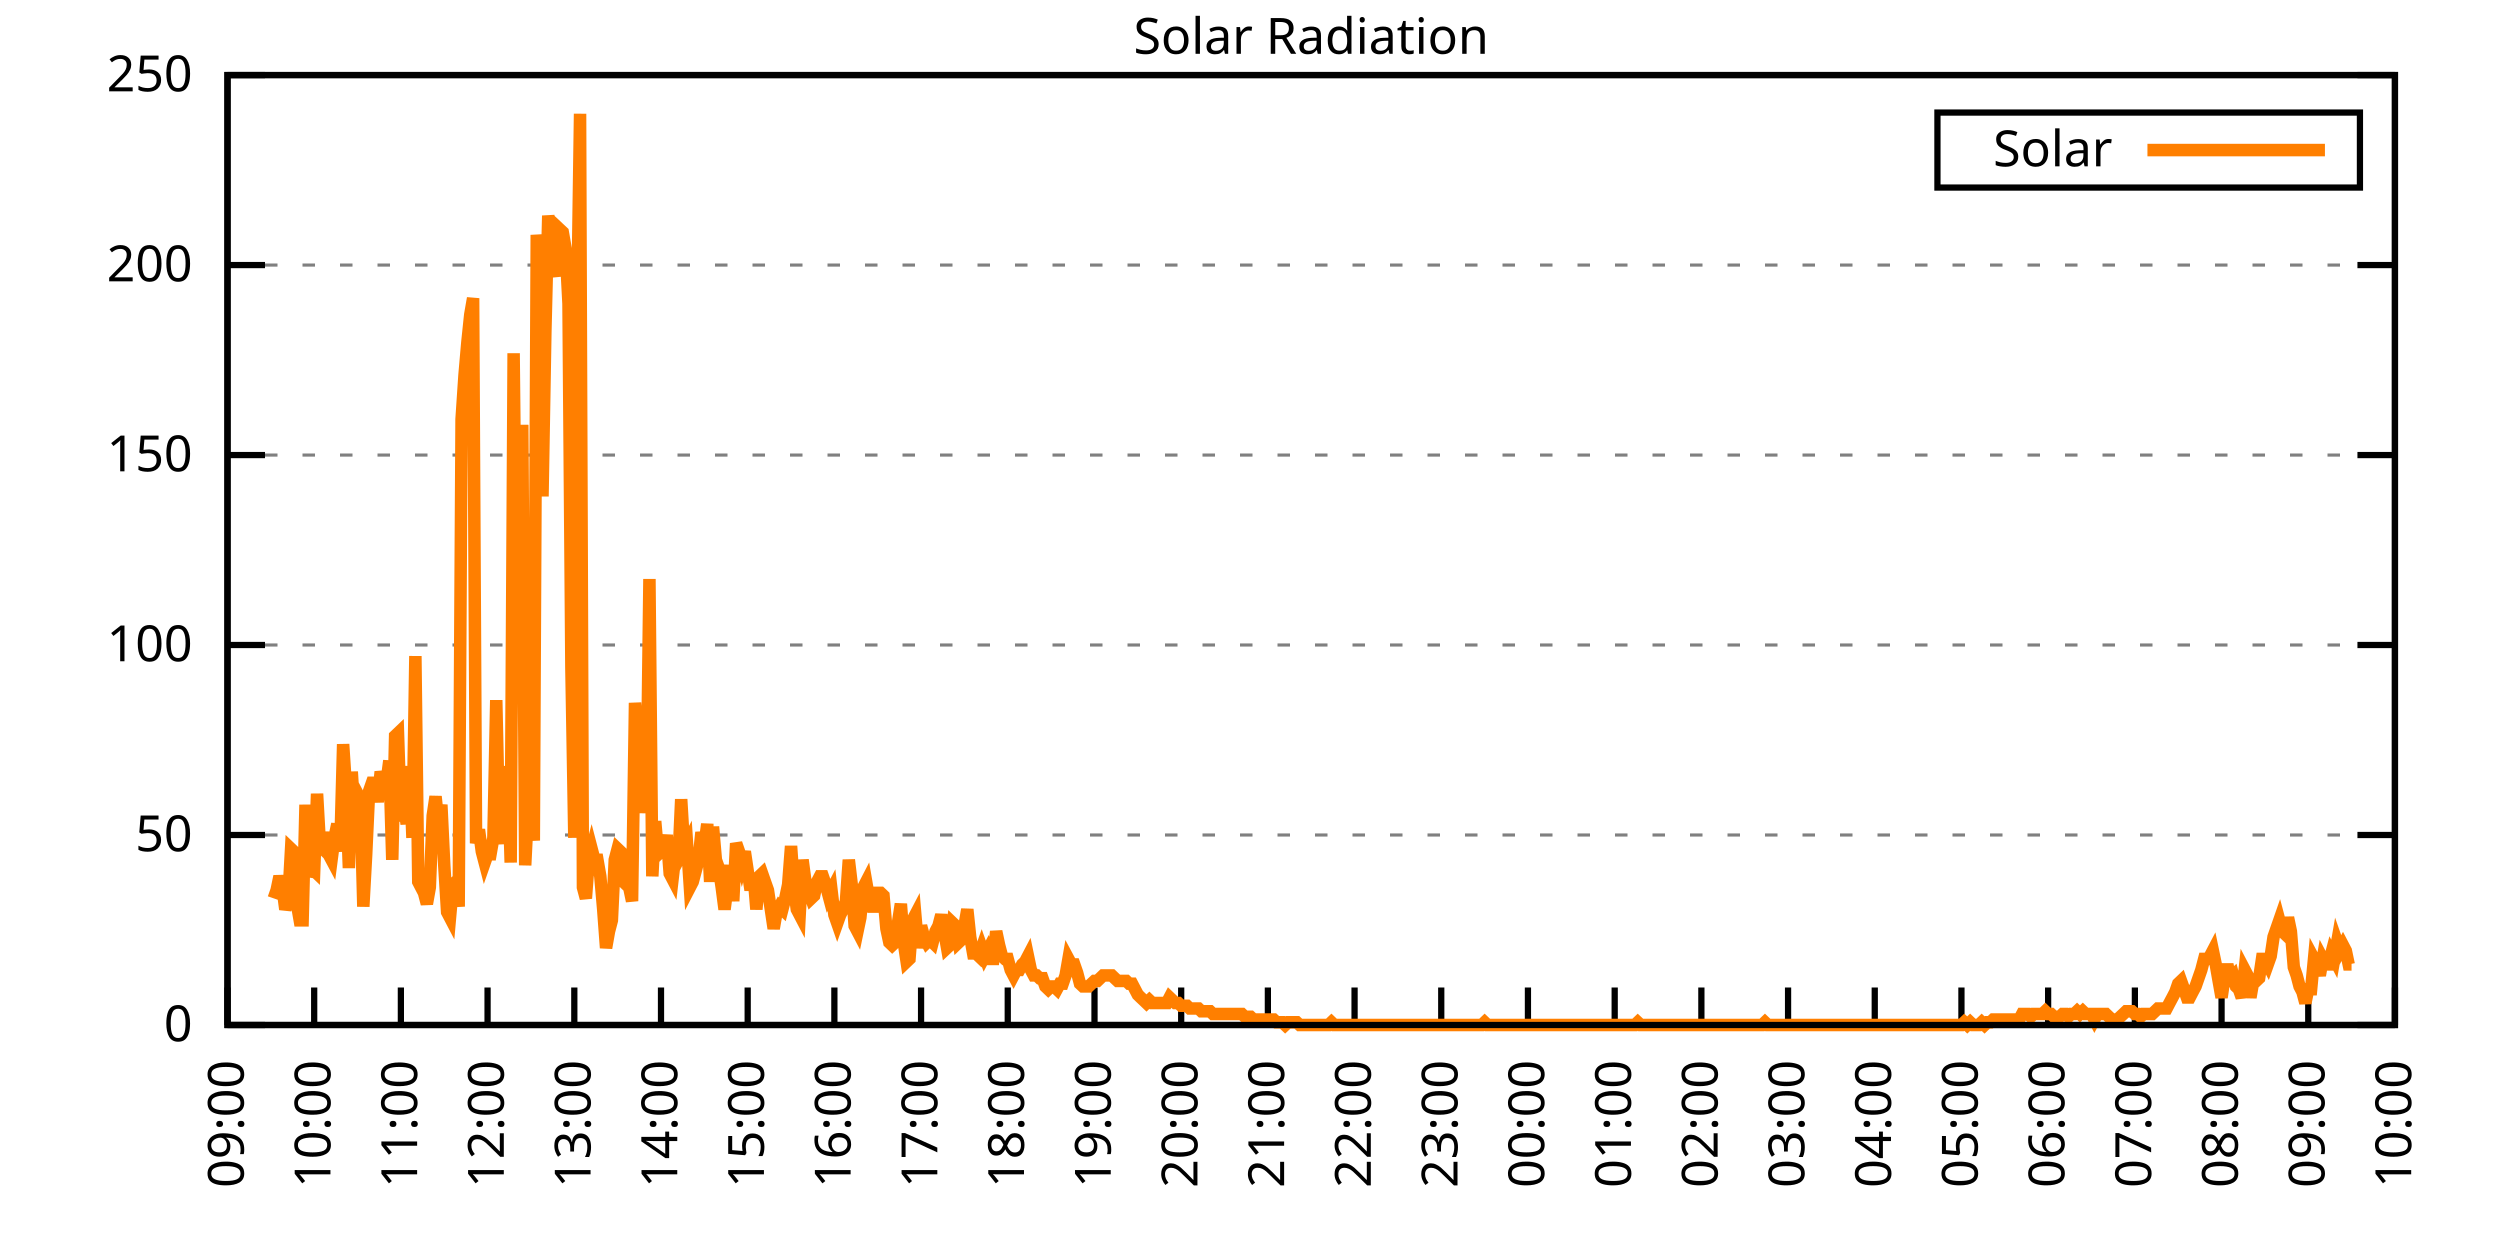
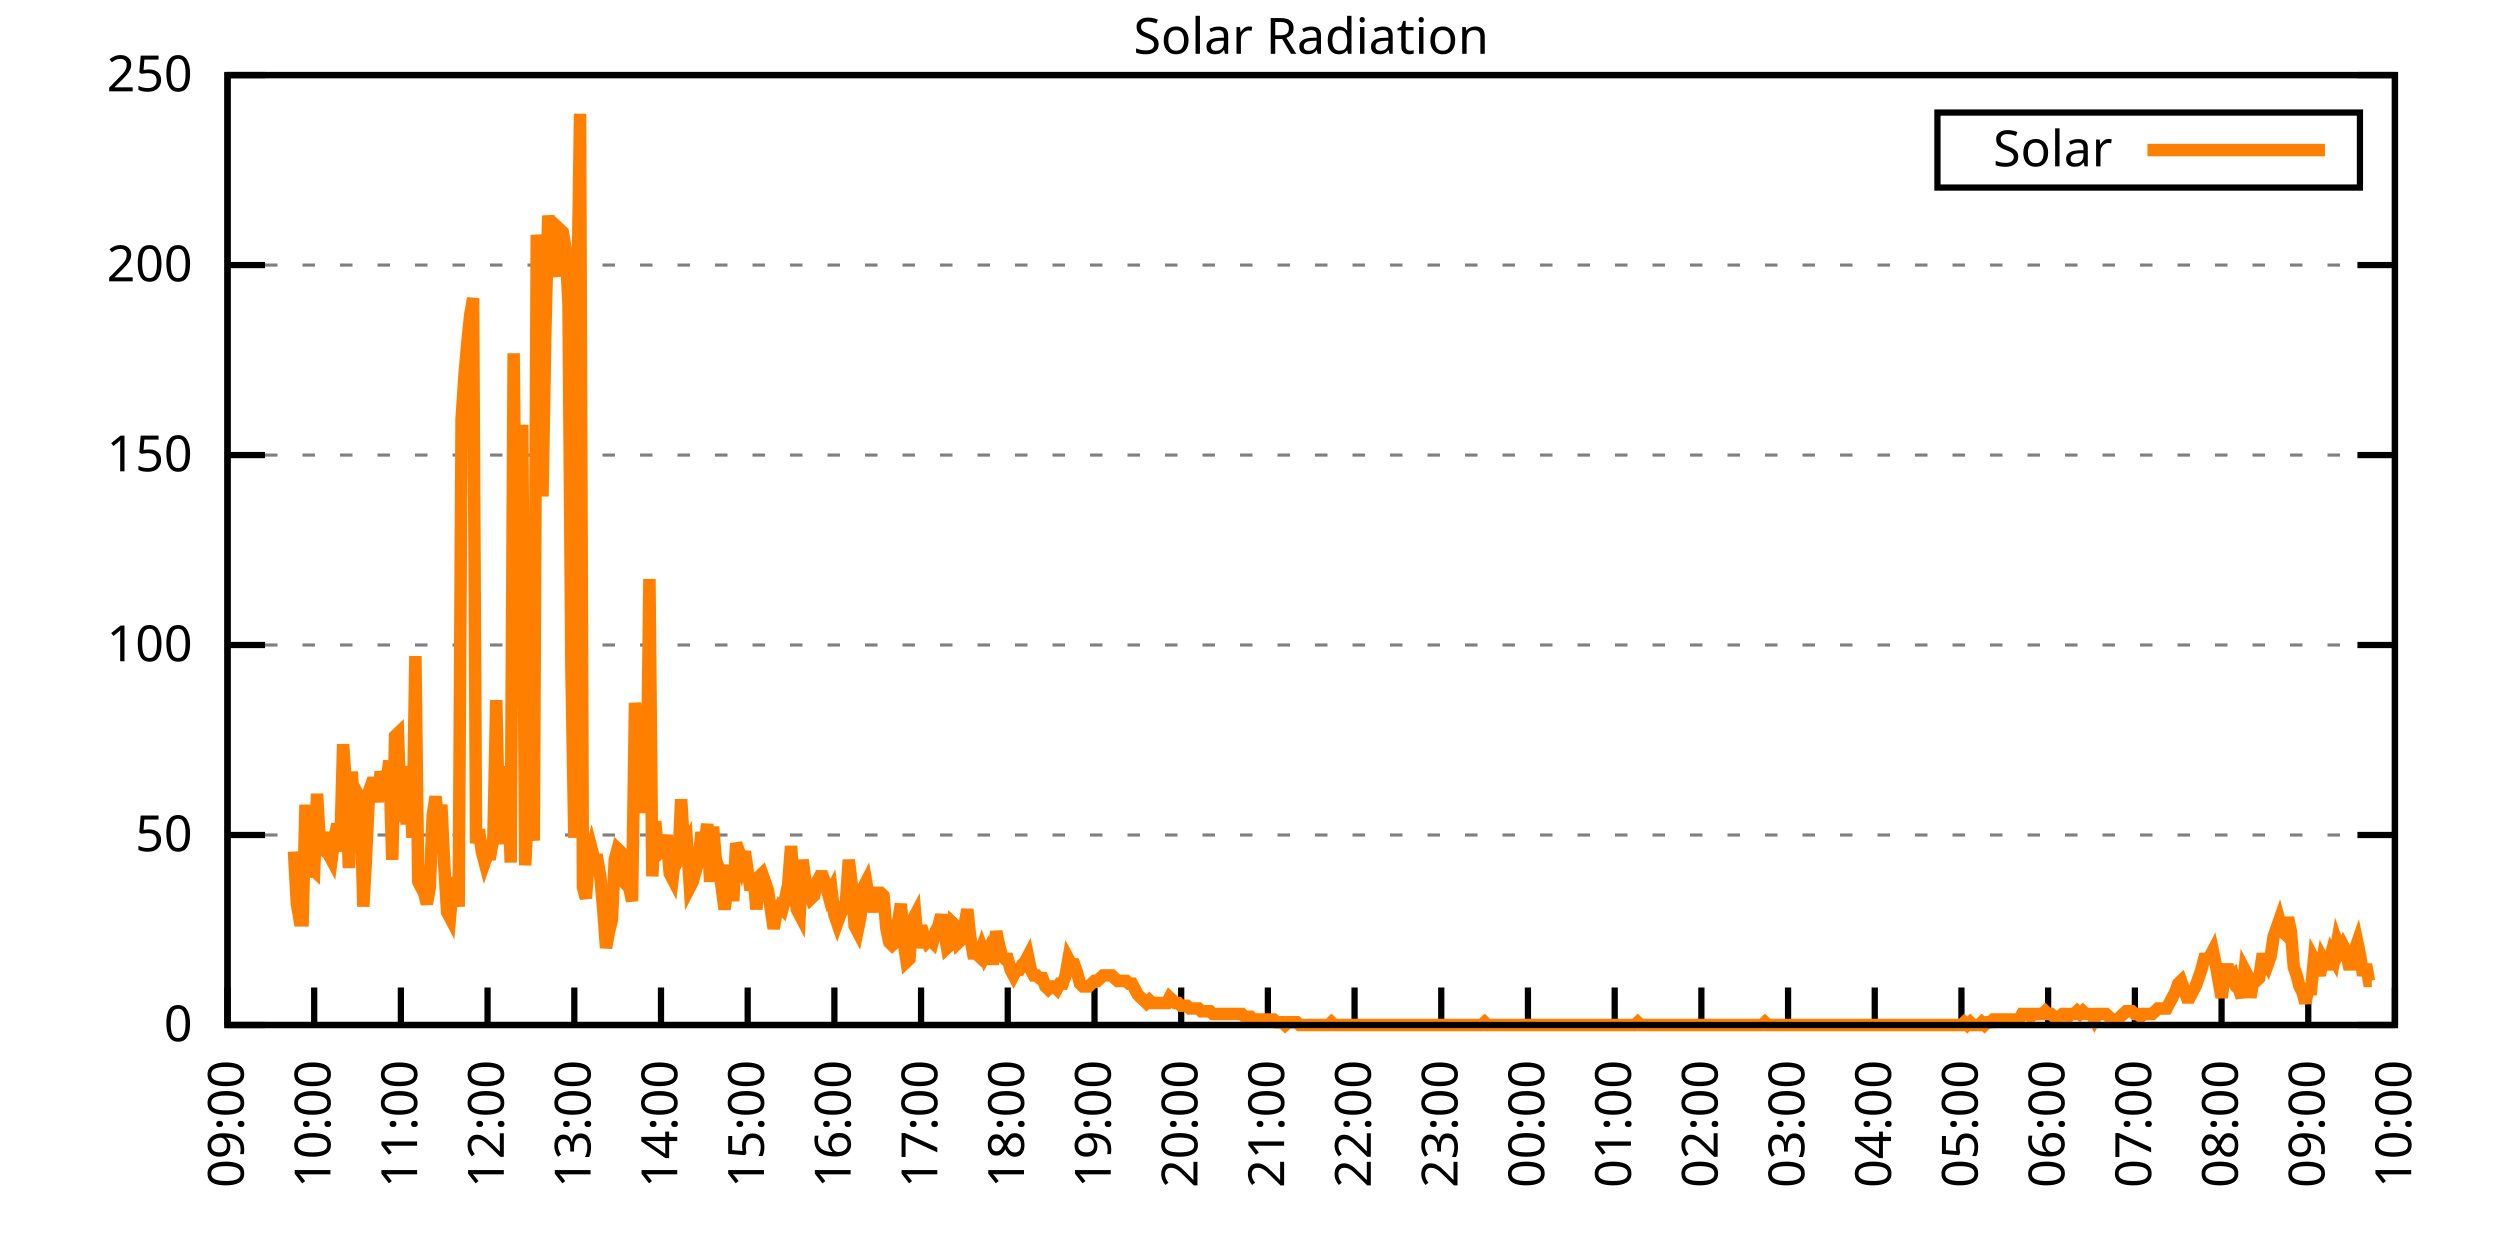
<svg xmlns="http://www.w3.org/2000/svg" xmlns:xlink="http://www.w3.org/1999/xlink" width="400" height="200" viewBox="0 0 400 200">
  <g id="gnuplot_canvas">
    <rect x="0" y="0" width="400" height="200" fill="none" />
    <defs>
      <circle id="gpDot" r="0.5" stroke-width="0.5" stroke="currentColor" />
      <path id="gpPt0" stroke-width="0.333" stroke="currentColor" d="M-1,0 h2 M0,-1 v2" />
      <path id="gpPt1" stroke-width="0.333" stroke="currentColor" d="M-1,-1 L1,1 M1,-1 L-1,1" />
      <path id="gpPt2" stroke-width="0.333" stroke="currentColor" d="M-1,0 L1,0 M0,-1 L0,1 M-1,-1 L1,1 M-1,1 L1,-1" />
      <rect id="gpPt3" stroke-width="0.333" stroke="currentColor" x="-1" y="-1" width="2" height="2" />
      <rect id="gpPt4" stroke-width="0.333" stroke="currentColor" fill="currentColor" x="-1" y="-1" width="2" height="2" />
      <circle id="gpPt5" stroke-width="0.333" stroke="currentColor" cx="0" cy="0" r="1" />
      <use xlink:href="#gpPt5" id="gpPt6" fill="currentColor" stroke="none" />
      <path id="gpPt7" stroke-width="0.333" stroke="currentColor" d="M0,-1.33 L-1.33,0.67 L1.33,0.67 z" />
      <use xlink:href="#gpPt7" id="gpPt8" fill="currentColor" stroke="none" />
      <use xlink:href="#gpPt7" id="gpPt9" stroke="currentColor" transform="rotate(180)" />
      <use xlink:href="#gpPt9" id="gpPt10" fill="currentColor" stroke="none" />
      <use xlink:href="#gpPt3" id="gpPt11" stroke="currentColor" transform="rotate(45)" />
      <use xlink:href="#gpPt11" id="gpPt12" fill="currentColor" stroke="none" />
      <path id="gpPt13" stroke-width="0.333" stroke="currentColor" d="M0,1.330 L1.265,0.411 L0.782,-1.067 L-0.782,-1.076 L-1.265,0.411 z" />
      <use xlink:href="#gpPt13" id="gpPt14" fill="currentColor" stroke="none" />
      <filter id="textbox" filterUnits="objectBoundingBox" x="0" y="0" height="1" width="1">
        <feFlood flood-color="white" flood-opacity="1" result="bgnd" />
        <feComposite in="SourceGraphic" in2="bgnd" operator="atop" />
      </filter>
      <filter id="greybox" filterUnits="objectBoundingBox" x="0" y="0" height="1" width="1">
        <feFlood flood-color="lightgrey" flood-opacity="1" result="grey" />
        <feComposite in="SourceGraphic" in2="grey" operator="atop" />
      </filter>
    </defs>
    <g fill="none" color="white" stroke="currentColor" stroke-width="1.00" stroke-linecap="butt" stroke-linejoin="miter">
</g>
    <g fill="none" color="black" stroke="currentColor" stroke-width="1.00" stroke-linecap="butt" stroke-linejoin="miter">
      <g stroke="none" shape-rendering="crispEdges">
        <polygon fill="rgb(255, 255, 255)" points="36.40,164.00 383.18,164.00 383.18,12.02 36.40,12.02 " />
      </g>
    </g>
    <g fill="none" color="black" stroke="currentColor" stroke-width="1.00" stroke-linecap="butt" stroke-linejoin="miter">
</g>
    <g fill="none" color="black" stroke="black" stroke-width="0.50" stroke-linecap="butt" stroke-linejoin="miter">
</g>
    <g fill="none" color="gray" stroke="currentColor" stroke-width="0.50" stroke-linecap="butt" stroke-linejoin="miter">
      <path stroke="gray" stroke-dasharray="2,4" class="gridline" d="M36.40,164.00 L383.19,164.00  " />
    </g>
    <g fill="none" color="gray" stroke="gray" stroke-width="1.00" stroke-linecap="butt" stroke-linejoin="miter">
</g>
    <g fill="none" color="black" stroke="currentColor" stroke-width="1.00" stroke-linecap="butt" stroke-linejoin="miter">
      <path stroke="black" d="M36.40,164.00 L42.40,164.00 M383.19,164.00 L377.19,164.00  " />
      <g transform="translate(30.80,166.60)" stroke="none" fill="black" font-family="Sans" font-size="8.00" text-anchor="end">
        <text>
          <tspan font-family="Sans"> 0</tspan>
        </text>
      </g>
    </g>
    <g fill="none" color="black" stroke="currentColor" stroke-width="1.00" stroke-linecap="butt" stroke-linejoin="miter">
</g>
    <g fill="none" color="black" stroke="black" stroke-width="0.50" stroke-linecap="butt" stroke-linejoin="miter">
</g>
    <g fill="none" color="gray" stroke="currentColor" stroke-width="0.50" stroke-linecap="butt" stroke-linejoin="miter">
      <path stroke="gray" stroke-dasharray="2,4" class="gridline" d="M36.40,133.60 L383.19,133.60  " />
    </g>
    <g fill="none" color="gray" stroke="gray" stroke-width="1.00" stroke-linecap="butt" stroke-linejoin="miter">
</g>
    <g fill="none" color="black" stroke="currentColor" stroke-width="1.00" stroke-linecap="butt" stroke-linejoin="miter">
      <path stroke="black" d="M36.40,133.60 L42.40,133.60 M383.19,133.60 L377.19,133.60  " />
      <g transform="translate(30.80,136.20)" stroke="none" fill="black" font-family="Sans" font-size="8.00" text-anchor="end">
        <text>
          <tspan font-family="Sans"> 50</tspan>
        </text>
      </g>
    </g>
    <g fill="none" color="black" stroke="currentColor" stroke-width="1.00" stroke-linecap="butt" stroke-linejoin="miter">
</g>
    <g fill="none" color="black" stroke="black" stroke-width="0.50" stroke-linecap="butt" stroke-linejoin="miter">
</g>
    <g fill="none" color="gray" stroke="currentColor" stroke-width="0.50" stroke-linecap="butt" stroke-linejoin="miter">
      <path stroke="gray" stroke-dasharray="2,4" class="gridline" d="M36.40,103.20 L383.19,103.20  " />
    </g>
    <g fill="none" color="gray" stroke="gray" stroke-width="1.00" stroke-linecap="butt" stroke-linejoin="miter">
</g>
    <g fill="none" color="black" stroke="currentColor" stroke-width="1.00" stroke-linecap="butt" stroke-linejoin="miter">
      <path stroke="black" d="M36.40,103.20 L42.40,103.20 M383.19,103.20 L377.19,103.20  " />
      <g transform="translate(30.80,105.80)" stroke="none" fill="black" font-family="Sans" font-size="8.00" text-anchor="end">
        <text>
          <tspan font-family="Sans"> 100</tspan>
        </text>
      </g>
    </g>
    <g fill="none" color="black" stroke="currentColor" stroke-width="1.00" stroke-linecap="butt" stroke-linejoin="miter">
</g>
    <g fill="none" color="black" stroke="black" stroke-width="0.50" stroke-linecap="butt" stroke-linejoin="miter">
</g>
    <g fill="none" color="gray" stroke="currentColor" stroke-width="0.50" stroke-linecap="butt" stroke-linejoin="miter">
      <path stroke="gray" stroke-dasharray="2,4" class="gridline" d="M36.40,72.81 L383.19,72.81  " />
    </g>
    <g fill="none" color="gray" stroke="gray" stroke-width="1.00" stroke-linecap="butt" stroke-linejoin="miter">
</g>
    <g fill="none" color="black" stroke="currentColor" stroke-width="1.00" stroke-linecap="butt" stroke-linejoin="miter">
      <path stroke="black" d="M36.40,72.81 L42.40,72.81 M383.19,72.81 L377.19,72.81  " />
      <g transform="translate(30.80,75.41)" stroke="none" fill="black" font-family="Sans" font-size="8.00" text-anchor="end">
        <text>
          <tspan font-family="Sans"> 150</tspan>
        </text>
      </g>
    </g>
    <g fill="none" color="black" stroke="currentColor" stroke-width="1.00" stroke-linecap="butt" stroke-linejoin="miter">
</g>
    <g fill="none" color="black" stroke="black" stroke-width="0.50" stroke-linecap="butt" stroke-linejoin="miter">
</g>
    <g fill="none" color="gray" stroke="currentColor" stroke-width="0.50" stroke-linecap="butt" stroke-linejoin="miter">
      <path stroke="gray" stroke-dasharray="2,4" class="gridline" d="M36.40,42.41 L383.19,42.41  " />
    </g>
    <g fill="none" color="gray" stroke="gray" stroke-width="1.00" stroke-linecap="butt" stroke-linejoin="miter">
</g>
    <g fill="none" color="black" stroke="currentColor" stroke-width="1.00" stroke-linecap="butt" stroke-linejoin="miter">
      <path stroke="black" d="M36.40,42.41 L42.40,42.41 M383.19,42.41 L377.19,42.41  " />
      <g transform="translate(30.80,45.01)" stroke="none" fill="black" font-family="Sans" font-size="8.00" text-anchor="end">
        <text>
          <tspan font-family="Sans"> 200</tspan>
        </text>
      </g>
    </g>
    <g fill="none" color="black" stroke="currentColor" stroke-width="1.00" stroke-linecap="butt" stroke-linejoin="miter">
</g>
    <g fill="none" color="black" stroke="black" stroke-width="0.50" stroke-linecap="butt" stroke-linejoin="miter">
</g>
    <g fill="none" color="gray" stroke="currentColor" stroke-width="0.50" stroke-linecap="butt" stroke-linejoin="miter">
      <path stroke="gray" stroke-dasharray="2,4" class="gridline" d="M36.40,12.01 L383.19,12.01  " />
    </g>
    <g fill="none" color="gray" stroke="gray" stroke-width="1.00" stroke-linecap="butt" stroke-linejoin="miter">
</g>
    <g fill="none" color="black" stroke="currentColor" stroke-width="1.00" stroke-linecap="butt" stroke-linejoin="miter">
      <path stroke="black" d="M36.40,12.01 L42.40,12.01 M383.19,12.01 L377.19,12.01  " />
      <g transform="translate(30.80,14.61)" stroke="none" fill="black" font-family="Sans" font-size="8.00" text-anchor="end">
        <text>
          <tspan font-family="Sans"> 250</tspan>
        </text>
      </g>
    </g>
    <g fill="none" color="black" stroke="currentColor" stroke-width="1.00" stroke-linecap="butt" stroke-linejoin="miter">
      <path stroke="black" d="M36.40,164.00 L36.40,158.00  " />
      <g transform="translate(39.00,169.60) rotate(270.00)" stroke="none" fill="black" font-family="Sans" font-size="8.00" text-anchor="end">
        <text>
          <tspan font-family="Sans">09:00</tspan>
        </text>
      </g>
    </g>
    <g fill="none" color="black" stroke="currentColor" stroke-width="1.00" stroke-linecap="butt" stroke-linejoin="miter">
      <path stroke="black" d="M50.27,164.00 L50.27,158.00  " />
      <g transform="translate(52.87,169.60) rotate(270.00)" stroke="none" fill="black" font-family="Sans" font-size="8.00" text-anchor="end">
        <text>
          <tspan font-family="Sans">10:00</tspan>
        </text>
      </g>
    </g>
    <g fill="none" color="black" stroke="currentColor" stroke-width="1.00" stroke-linecap="butt" stroke-linejoin="miter">
      <path stroke="black" d="M64.14,164.00 L64.14,158.00  " />
      <g transform="translate(66.74,169.60) rotate(270.00)" stroke="none" fill="black" font-family="Sans" font-size="8.00" text-anchor="end">
        <text>
          <tspan font-family="Sans">11:00</tspan>
        </text>
      </g>
    </g>
    <g fill="none" color="black" stroke="currentColor" stroke-width="1.00" stroke-linecap="butt" stroke-linejoin="miter">
      <path stroke="black" d="M78.01,164.00 L78.01,158.00  " />
      <g transform="translate(80.61,169.60) rotate(270.00)" stroke="none" fill="black" font-family="Sans" font-size="8.00" text-anchor="end">
        <text>
          <tspan font-family="Sans">12:00</tspan>
        </text>
      </g>
    </g>
    <g fill="none" color="black" stroke="currentColor" stroke-width="1.00" stroke-linecap="butt" stroke-linejoin="miter">
      <path stroke="black" d="M91.89,164.00 L91.89,158.00  " />
      <g transform="translate(94.49,169.60) rotate(270.00)" stroke="none" fill="black" font-family="Sans" font-size="8.00" text-anchor="end">
        <text>
          <tspan font-family="Sans">13:00</tspan>
        </text>
      </g>
    </g>
    <g fill="none" color="black" stroke="currentColor" stroke-width="1.00" stroke-linecap="butt" stroke-linejoin="miter">
      <path stroke="black" d="M105.76,164.00 L105.76,158.00  " />
      <g transform="translate(108.36,169.60) rotate(270.00)" stroke="none" fill="black" font-family="Sans" font-size="8.00" text-anchor="end">
        <text>
          <tspan font-family="Sans">14:00</tspan>
        </text>
      </g>
    </g>
    <g fill="none" color="black" stroke="currentColor" stroke-width="1.00" stroke-linecap="butt" stroke-linejoin="miter">
      <path stroke="black" d="M119.63,164.00 L119.63,158.00  " />
      <g transform="translate(122.23,169.60) rotate(270.00)" stroke="none" fill="black" font-family="Sans" font-size="8.00" text-anchor="end">
        <text>
          <tspan font-family="Sans">15:00</tspan>
        </text>
      </g>
    </g>
    <g fill="none" color="black" stroke="currentColor" stroke-width="1.00" stroke-linecap="butt" stroke-linejoin="miter">
      <path stroke="black" d="M133.50,164.00 L133.50,158.00  " />
      <g transform="translate(136.10,169.60) rotate(270.00)" stroke="none" fill="black" font-family="Sans" font-size="8.00" text-anchor="end">
        <text>
          <tspan font-family="Sans">16:00</tspan>
        </text>
      </g>
    </g>
    <g fill="none" color="black" stroke="currentColor" stroke-width="1.00" stroke-linecap="butt" stroke-linejoin="miter">
      <path stroke="black" d="M147.37,164.00 L147.37,158.00  " />
      <g transform="translate(149.97,169.60) rotate(270.00)" stroke="none" fill="black" font-family="Sans" font-size="8.00" text-anchor="end">
        <text>
          <tspan font-family="Sans">17:00</tspan>
        </text>
      </g>
    </g>
    <g fill="none" color="black" stroke="currentColor" stroke-width="1.00" stroke-linecap="butt" stroke-linejoin="miter">
      <path stroke="black" d="M161.24,164.00 L161.24,158.00  " />
      <g transform="translate(163.84,169.60) rotate(270.00)" stroke="none" fill="black" font-family="Sans" font-size="8.00" text-anchor="end">
        <text>
          <tspan font-family="Sans">18:00</tspan>
        </text>
      </g>
    </g>
    <g fill="none" color="black" stroke="currentColor" stroke-width="1.00" stroke-linecap="butt" stroke-linejoin="miter">
      <path stroke="black" d="M175.12,164.00 L175.12,158.00  " />
      <g transform="translate(177.72,169.60) rotate(270.00)" stroke="none" fill="black" font-family="Sans" font-size="8.00" text-anchor="end">
        <text>
          <tspan font-family="Sans">19:00</tspan>
        </text>
      </g>
    </g>
    <g fill="none" color="black" stroke="currentColor" stroke-width="1.00" stroke-linecap="butt" stroke-linejoin="miter">
      <path stroke="black" d="M188.99,164.00 L188.99,158.00  " />
      <g transform="translate(191.59,169.60) rotate(270.00)" stroke="none" fill="black" font-family="Sans" font-size="8.00" text-anchor="end">
        <text>
          <tspan font-family="Sans">20:00</tspan>
        </text>
      </g>
    </g>
    <g fill="none" color="black" stroke="currentColor" stroke-width="1.00" stroke-linecap="butt" stroke-linejoin="miter">
      <path stroke="black" d="M202.86,164.00 L202.86,158.00  " />
      <g transform="translate(205.46,169.60) rotate(270.00)" stroke="none" fill="black" font-family="Sans" font-size="8.00" text-anchor="end">
        <text>
          <tspan font-family="Sans">21:00</tspan>
        </text>
      </g>
    </g>
    <g fill="none" color="black" stroke="currentColor" stroke-width="1.00" stroke-linecap="butt" stroke-linejoin="miter">
      <path stroke="black" d="M216.73,164.00 L216.73,158.00  " />
      <g transform="translate(219.33,169.60) rotate(270.00)" stroke="none" fill="black" font-family="Sans" font-size="8.00" text-anchor="end">
        <text>
          <tspan font-family="Sans">22:00</tspan>
        </text>
      </g>
    </g>
    <g fill="none" color="black" stroke="currentColor" stroke-width="1.00" stroke-linecap="butt" stroke-linejoin="miter">
      <path stroke="black" d="M230.60,164.00 L230.60,158.00  " />
      <g transform="translate(233.20,169.60) rotate(270.00)" stroke="none" fill="black" font-family="Sans" font-size="8.00" text-anchor="end">
        <text>
          <tspan font-family="Sans">23:00</tspan>
        </text>
      </g>
    </g>
    <g fill="none" color="black" stroke="currentColor" stroke-width="1.00" stroke-linecap="butt" stroke-linejoin="miter">
      <path stroke="black" d="M244.47,164.00 L244.47,158.00  " />
      <g transform="translate(247.07,169.60) rotate(270.00)" stroke="none" fill="black" font-family="Sans" font-size="8.00" text-anchor="end">
        <text>
          <tspan font-family="Sans">00:00</tspan>
        </text>
      </g>
    </g>
    <g fill="none" color="black" stroke="currentColor" stroke-width="1.00" stroke-linecap="butt" stroke-linejoin="miter">
      <path stroke="black" d="M258.35,164.00 L258.35,158.00  " />
      <g transform="translate(260.95,169.60) rotate(270.00)" stroke="none" fill="black" font-family="Sans" font-size="8.00" text-anchor="end">
        <text>
          <tspan font-family="Sans">01:00</tspan>
        </text>
      </g>
    </g>
    <g fill="none" color="black" stroke="currentColor" stroke-width="1.00" stroke-linecap="butt" stroke-linejoin="miter">
      <path stroke="black" d="M272.22,164.00 L272.22,158.00  " />
      <g transform="translate(274.82,169.60) rotate(270.00)" stroke="none" fill="black" font-family="Sans" font-size="8.00" text-anchor="end">
        <text>
          <tspan font-family="Sans">02:00</tspan>
        </text>
      </g>
    </g>
    <g fill="none" color="black" stroke="currentColor" stroke-width="1.00" stroke-linecap="butt" stroke-linejoin="miter">
      <path stroke="black" d="M286.09,164.00 L286.09,158.00  " />
      <g transform="translate(288.69,169.60) rotate(270.00)" stroke="none" fill="black" font-family="Sans" font-size="8.00" text-anchor="end">
        <text>
          <tspan font-family="Sans">03:00</tspan>
        </text>
      </g>
    </g>
    <g fill="none" color="black" stroke="currentColor" stroke-width="1.00" stroke-linecap="butt" stroke-linejoin="miter">
      <path stroke="black" d="M299.96,164.00 L299.96,158.00  " />
      <g transform="translate(302.56,169.60) rotate(270.00)" stroke="none" fill="black" font-family="Sans" font-size="8.00" text-anchor="end">
        <text>
          <tspan font-family="Sans">04:00</tspan>
        </text>
      </g>
    </g>
    <g fill="none" color="black" stroke="currentColor" stroke-width="1.00" stroke-linecap="butt" stroke-linejoin="miter">
      <path stroke="black" d="M313.83,164.00 L313.83,158.00  " />
      <g transform="translate(316.43,169.60) rotate(270.00)" stroke="none" fill="black" font-family="Sans" font-size="8.00" text-anchor="end">
        <text>
          <tspan font-family="Sans">05:00</tspan>
        </text>
      </g>
    </g>
    <g fill="none" color="black" stroke="currentColor" stroke-width="1.00" stroke-linecap="butt" stroke-linejoin="miter">
      <path stroke="black" d="M327.70,164.00 L327.70,158.00  " />
      <g transform="translate(330.30,169.60) rotate(270.00)" stroke="none" fill="black" font-family="Sans" font-size="8.00" text-anchor="end">
        <text>
          <tspan font-family="Sans">06:00</tspan>
        </text>
      </g>
    </g>
    <g fill="none" color="black" stroke="currentColor" stroke-width="1.00" stroke-linecap="butt" stroke-linejoin="miter">
      <path stroke="black" d="M341.58,164.00 L341.58,158.00  " />
      <g transform="translate(344.18,169.60) rotate(270.00)" stroke="none" fill="black" font-family="Sans" font-size="8.00" text-anchor="end">
        <text>
          <tspan font-family="Sans">07:00</tspan>
        </text>
      </g>
    </g>
    <g fill="none" color="black" stroke="currentColor" stroke-width="1.00" stroke-linecap="butt" stroke-linejoin="miter">
      <path stroke="black" d="M355.45,164.00 L355.45,158.00  " />
      <g transform="translate(358.05,169.60) rotate(270.00)" stroke="none" fill="black" font-family="Sans" font-size="8.00" text-anchor="end">
        <text>
          <tspan font-family="Sans">08:00</tspan>
        </text>
      </g>
    </g>
    <g fill="none" color="black" stroke="currentColor" stroke-width="1.00" stroke-linecap="butt" stroke-linejoin="miter">
      <path stroke="black" d="M369.32,164.00 L369.32,158.00  " />
      <g transform="translate(371.92,169.60) rotate(270.00)" stroke="none" fill="black" font-family="Sans" font-size="8.00" text-anchor="end">
        <text>
          <tspan font-family="Sans">09:00</tspan>
        </text>
      </g>
    </g>
    <g fill="none" color="black" stroke="currentColor" stroke-width="1.00" stroke-linecap="butt" stroke-linejoin="miter">
      <path stroke="black" d="M383.19,164.00 L383.19,158.00  " />
      <g transform="translate(385.79,169.60) rotate(270.00)" stroke="none" fill="black" font-family="Sans" font-size="8.00" text-anchor="end">
        <text>
          <tspan font-family="Sans">10:00</tspan>
        </text>
      </g>
    </g>
    <g fill="none" color="black" stroke="currentColor" stroke-width="1.00" stroke-linecap="butt" stroke-linejoin="miter">
</g>
    <g fill="none" color="black" stroke="currentColor" stroke-width="1.00" stroke-linecap="butt" stroke-linejoin="miter">
      <path stroke="black" d="M36.40,12.01 L36.40,164.00 L383.19,164.00 L383.19,12.01 L36.40,12.01 Z  " />
    </g>
    <g fill="none" color="black" stroke="currentColor" stroke-width="1.00" stroke-linecap="butt" stroke-linejoin="miter">
</g>
    <g fill="none" color="black" stroke="currentColor" stroke-width="1.00" stroke-linecap="butt" stroke-linejoin="miter">
      <path stroke="black" d="M309.99,30.01 L309.99,18.01 L377.59,18.01 L377.59,30.01 L309.99,30.01 Z  " />
    </g>
    <g id="Solar_Radiation_plot_1">
      <g fill="none" color="white" stroke="black" stroke-width="2.00" stroke-linecap="butt" stroke-linejoin="miter">
</g>
      <g fill="none" color="black" stroke="currentColor" stroke-width="2.00" stroke-linecap="butt" stroke-linejoin="miter">
        <g transform="translate(337.99,26.61)" stroke="none" fill="black" font-family="Sans" font-size="8.00" text-anchor="end">
          <text>
            <tspan font-family="Sans">Solar</tspan>
          </text>
        </g>
      </g>
      <g fill="none" color="black" stroke="currentColor" stroke-width="2.00" stroke-linecap="butt" stroke-linejoin="miter">
-         <path stroke="rgb(255, 127,   0)" d="M343.59,24.01 L371.99,24.01 M43.80,143.74 L44.26,142.42 L44.72,140.21 L45.19,141.98 L45.65,145.50 L46.11,144.18   L46.57,135.81 L47.03,136.25 L47.50,144.62 L47.96,147.26 L48.42,147.26 L48.88,128.76 L49.35,140.21 L49.81,138.89   L50.27,139.33 L50.73,127.00 L51.20,135.37 L51.66,135.81 L52.12,133.17 L52.58,136.69 L53.05,137.57 L53.51,134.05   L53.97,131.84 L54.43,136.25 L54.90,119.07 L55.36,126.12 L55.82,138.89 L56.28,123.47 L56.75,130.96 L57.21,127.00   L57.67,127.88 L58.13,145.06 L58.59,136.69 L59.06,126.56 L59.52,125.24 L59.98,125.24 L60.44,128.32 L60.91,123.47   L61.37,125.24 L61.83,125.24 L62.29,121.71 L62.76,137.57 L63.22,117.75 L63.68,117.31 L64.14,131.40 L64.61,128.76   L65.07,131.84 L65.53,122.59 L65.99,134.05 L66.46,104.97 L66.92,141.09 L67.38,141.98 L67.84,142.86 L68.30,144.62   L68.77,141.98 L69.23,130.52 L69.69,127.44 L70.15,131.84 L70.62,128.76 L71.08,138.45 L71.54,145.94 L72.00,146.82   L72.47,141.54 L72.93,141.09 L73.39,145.06 L73.85,67.09 L74.32,60.04 L74.78,54.76 L75.24,50.35 L75.70,47.71   L76.17,134.93 L76.63,132.73 L77.09,136.25 L77.55,138.01 L78.01,136.69 L78.48,136.69 L78.94,134.05 L79.40,112.02   L79.86,132.73 L80.33,134.93 L80.79,131.40 L81.25,122.59 L81.71,138.01 L82.18,56.52 L82.64,100.57 L83.10,94.84   L83.56,67.97 L84.03,138.45 L84.49,129.20 L84.95,129.64 L85.41,134.49 L85.88,37.58 L86.34,41.54 L86.80,79.43   L87.26,53.00 L87.72,34.50 L88.19,38.02 L88.65,42.42 L89.11,44.19 L89.57,36.70 L90.04,37.14 L90.50,39.78   L90.96,48.59 L91.42,106.74 L91.89,134.05 L92.35,49.91 L92.81,18.20 L93.27,141.98 L93.74,143.74 L94.20,137.57   L94.66,135.81 L95.12,137.57 L95.59,137.57 L96.05,140.21 L96.51,145.50 L96.97,151.67 L97.44,149.02 L97.90,147.26   L98.36,137.57 L98.82,135.81 L99.28,136.25 L99.75,141.09 L100.21,141.54 L100.67,141.98 L101.13,144.18 L101.60,112.46   L102.06,117.31 L102.52,130.08 L102.98,121.71 L103.45,128.76 L103.91,92.64 L104.37,140.21 L104.83,131.40 L105.30,136.69   L105.76,136.25 L106.22,136.25 L106.68,133.61 L107.15,139.77 L107.61,140.65 L108.07,136.69 L108.53,138.01 L108.99,127.88   L109.46,135.81 L109.92,134.93 L110.38,141.98 L110.84,141.09 L111.31,139.33 L111.77,137.57 L112.23,133.17 L112.69,135.37   L113.16,131.84 L113.62,141.09 L114.08,132.28 L114.54,137.57 L115.01,138.89 L115.47,141.98 L115.93,145.50 L116.39,141.98   L116.86,138.45 L117.32,144.18 L117.78,134.93 L118.24,136.25 L118.70,138.01 L119.17,136.25 L119.63,139.33 L120.09,142.42   L120.55,139.77 L121.02,145.50 L121.48,140.21 L121.94,139.77 L122.40,141.09 L122.87,142.42 L123.33,145.50 L123.79,148.58   L124.25,145.94 L124.72,145.06 L125.18,145.50 L125.64,143.74 L126.10,141.54 L126.57,135.37 L127.03,141.98 L127.49,145.50   L127.95,146.38 L128.41,137.57 L128.88,141.09 L129.34,142.42 L129.80,143.74 L130.26,143.30 L130.73,141.09 L131.19,140.21   L131.65,140.21 L132.11,141.54 L132.58,143.30 L133.04,142.42 L133.50,146.38 L133.96,147.70 L134.43,146.38 L134.89,145.50   L135.35,144.18 L135.81,137.57 L136.28,141.54 L136.74,148.14 L137.20,149.02 L137.66,146.82 L138.13,141.98 L138.59,141.09   L139.05,143.74 L139.51,145.06 L139.97,145.06 L140.44,142.86 L140.90,142.86 L141.36,143.30 L141.82,148.58 L142.29,150.79   L142.75,151.23 L143.21,150.79 L143.67,147.70 L144.14,144.62 L144.60,150.79 L145.06,153.87 L145.52,153.43 L145.99,147.26   L146.45,146.38 L146.91,151.67 L147.37,148.14 L147.84,149.90 L148.30,150.79 L148.76,150.34 L149.22,150.79 L149.68,149.02   L150.15,148.14 L150.61,146.38 L151.07,149.02 L151.53,151.67 L152.00,151.23 L152.46,147.70 L152.92,148.14 L153.38,150.79   L153.85,150.34 L154.31,148.14 L154.77,145.50 L155.23,149.90 L155.70,152.55 L156.16,152.55 L156.62,152.99 L157.08,151.67   L157.55,152.99 L158.01,152.11 L158.47,153.43 L158.93,153.43 L159.39,149.02 L159.86,151.23 L160.32,152.99 L160.78,153.43   L161.24,153.43 L161.71,155.19 L162.17,156.07 L162.63,155.19 L163.09,155.19 L163.56,154.31 L164.02,153.87 L164.48,152.99   L164.94,155.19 L165.41,156.07 L165.87,156.07 L166.33,156.51 L166.79,156.51 L167.26,157.83 L167.72,158.27 L168.18,157.83   L168.64,157.83 L169.10,158.27 L169.57,157.39 L170.03,157.39 L170.49,156.07 L170.95,153.43 L171.42,154.31 L171.88,154.31   L172.34,155.63 L172.80,157.39 L173.27,157.83 L173.73,157.83 L174.19,157.83 L174.65,157.39 L175.12,156.95 L175.58,156.95   L176.04,156.51 L176.50,156.07 L176.97,156.07 L177.43,156.07 L177.89,156.07 L178.35,156.51 L178.82,156.95 L179.28,156.95   L179.74,156.95 L180.20,156.95 L180.66,157.39 L181.13,157.39 L181.59,158.27 L182.05,159.15 L182.51,159.60 L182.98,160.04   L183.44,160.48 L183.90,160.04 L184.36,160.48 L184.83,160.48 L185.29,160.48 L185.75,160.48 L186.21,160.48 L186.68,160.48   L187.14,159.60 L187.60,160.04 L188.06,160.48 L188.53,160.48 L188.99,160.92 L189.45,160.92 L189.91,160.92 L190.37,161.36   L190.84,161.36 L191.30,161.36 L191.76,161.36 L192.22,161.80 L192.69,161.80 L193.15,161.80 L193.61,161.80 L194.07,162.24   L194.54,162.24 L195.00,162.24 L195.46,162.24 L195.92,162.24 L196.39,162.24 L196.85,162.24 L197.31,162.24 L197.77,162.24   L198.24,162.24 L198.70,162.24 L199.16,162.68 L199.62,162.68 L200.08,162.68 L200.55,163.12 L201.01,163.12 L201.47,163.12   L201.93,163.12 L202.40,163.12 L202.86,163.12 L203.32,163.12 L203.78,163.12 L204.25,163.56 L204.71,163.56 L205.17,163.56   L205.63,164.00 L206.10,163.56 L206.56,163.56 L207.02,163.56 L207.48,163.56 L207.95,164.00 L208.41,164.00 L208.87,164.00   L209.33,164.00 L209.80,164.00 L210.26,164.00 L210.72,164.00 L211.18,164.00 L211.64,164.00 L212.11,164.00 L212.57,164.00   L213.03,163.56 L213.49,164.00 L213.96,164.00 L214.42,164.00 L214.88,164.00 L215.34,164.00 L215.81,164.00 L216.27,164.00   L216.73,164.00 L217.19,164.00 L217.66,164.00 L218.12,164.00 L218.58,164.00 L219.04,164.00 L219.51,164.00 L219.97,164.00   L220.43,164.00 L220.89,164.00 L221.35,164.00 L221.82,164.00 L222.28,164.00 L222.74,164.00 L223.20,164.00 L223.67,164.00   L224.13,164.00 L224.59,164.00 L225.05,164.00 L225.52,164.00 L225.98,164.00 L226.44,164.00 L226.90,164.00 L227.37,164.00   L227.83,164.00 L228.29,164.00 L228.75,164.00 L229.22,164.00 L229.68,164.00 L230.14,164.00 L230.60,164.00 L231.06,164.00   L231.53,164.00 L231.99,164.00 L232.45,164.00 L232.91,164.00 L233.38,164.00 L233.84,164.00 L234.30,164.00 L234.76,164.00   L235.23,164.00 L235.69,164.00 L236.15,164.00 L236.61,164.00 L237.08,164.00 L237.54,163.56 L238.00,164.00 L238.46,164.00   L238.93,164.00 L239.39,164.00 L239.85,164.00 L240.31,164.00 L240.77,164.00 L241.24,164.00 L241.70,164.00 L242.16,164.00   L242.62,164.00 L243.09,164.00 L243.55,164.00 L244.01,164.00 L244.47,164.00 L244.94,164.00 L245.40,164.00 L245.86,164.00   L246.32,164.00 L246.79,164.00 L247.25,164.00 L247.71,164.00 L248.17,164.00 L248.64,164.00 L249.10,164.00 L249.56,164.00   L250.02,164.00 L250.49,164.00 L250.95,164.00 L251.41,164.00 L251.87,164.00 L252.33,164.00 L252.80,164.00 L253.26,164.00   L253.72,164.00 L254.18,164.00 L254.65,164.00 L255.11,164.00 L255.57,164.00 L256.03,164.00 L256.50,164.00 L256.96,164.00   L257.42,164.00 L257.88,164.00 L258.35,164.00 L258.81,164.00 L259.27,164.00 L259.73,164.00 L260.20,164.00 L260.66,164.00   L261.12,164.00 L261.58,164.00 L262.04,163.56 L262.51,164.00 L262.97,164.00 L263.43,164.00 L263.89,164.00 L264.36,164.00   L264.82,164.00 L265.28,164.00 L265.74,164.00 L266.21,164.00 L266.67,164.00 L267.13,164.00 L267.59,164.00 L268.06,164.00   L268.52,164.00 L268.98,164.00 L269.44,164.00 L269.91,164.00 L270.37,164.00 L270.83,164.00 L271.29,164.00 L271.75,164.00   L272.22,164.00 L272.68,164.00 L273.14,164.00 L273.60,164.00 L274.07,164.00 L274.53,164.00 L274.99,164.00 L275.45,164.00   L275.92,164.00 L276.38,164.00 L276.84,164.00 L277.30,164.00 L277.77,164.00 L278.23,164.00 L278.69,164.00 L279.15,164.00   L279.62,164.00 L280.08,164.00 L280.54,164.00 L281.00,164.00 L281.46,164.00 L281.93,164.00 L282.39,163.56 L282.85,164.00   L283.31,164.00 L283.78,164.00 L284.24,164.00 L284.70,164.00 L285.16,164.00 L285.63,164.00 L286.09,164.00 L286.55,164.00   L287.01,164.00 L287.48,164.00 L287.94,164.00 L288.40,164.00 L288.86,164.00 L289.33,164.00 L289.79,164.00 L290.25,164.00   L290.71,164.00 L291.18,164.00 L291.64,164.00 L292.10,164.00 L292.56,164.00 L293.02,164.00 L293.49,164.00 L293.95,164.00   L294.41,164.00 L294.87,164.00 L295.34,164.00 L295.80,164.00 L296.26,164.00 L296.72,164.00 L297.19,164.00 L297.65,164.00   L298.11,164.00 L298.57,164.00 L299.04,164.00 L299.50,164.00 L299.96,164.00 L300.42,164.00 L300.89,164.00 L301.35,164.00   L301.81,164.00 L302.27,164.00 L302.73,164.00 L303.20,164.00 L303.66,164.00 L304.12,164.00 L304.58,164.00 L305.05,164.00   L305.51,164.00 L305.97,164.00 L306.43,164.00 L306.90,164.00 L307.36,164.00 L307.82,164.00 L308.28,164.00 L308.75,164.00   L309.21,164.00 L309.67,164.00 L310.13,164.00 L310.60,164.00 L311.06,164.00 L311.52,164.00 L311.98,164.00 L312.44,164.00   L312.91,164.00 L313.37,164.00 L313.83,164.00 L314.29,163.56 L314.76,164.00 L315.22,163.56 L315.68,164.00 L316.14,164.00   L316.61,164.00 L317.07,163.56 L317.53,164.00 L317.99,163.56 L318.46,163.56 L318.92,163.12 L319.38,163.12 L319.84,163.12   L320.31,163.12 L320.77,163.12 L321.23,163.12 L321.69,163.12 L322.15,163.12 L322.62,163.12 L323.08,163.12 L323.54,162.24   L324.00,162.24 L324.47,162.24 L324.93,162.68 L325.39,162.24 L325.85,162.24 L326.32,162.24 L326.78,162.24 L327.24,161.80   L327.70,162.24 L328.17,162.24 L328.63,162.68 L329.09,162.68 L329.55,162.68 L330.02,162.24 L330.48,162.24 L330.94,162.68   L331.40,162.24 L331.87,162.24 L332.33,161.80 L332.79,162.24 L333.25,161.80 L333.71,162.24 L334.18,162.24 L334.64,162.24   L335.10,163.12 L335.56,162.24 L336.03,162.24 L336.49,162.24 L336.95,162.24 L337.41,162.68 L337.88,163.12 L338.34,163.12   L338.80,163.12 L339.26,162.68 L339.73,162.24 L340.19,161.80 L340.65,161.80 L341.11,161.80 L341.58,162.24 L342.04,162.24   L342.50,162.68 L342.96,162.24 L343.42,162.24 L343.89,162.24 L344.35,162.24 L344.81,161.80 L345.27,161.36 L345.74,161.36   L346.20,161.36 L346.66,161.36 L347.12,160.48 L347.59,159.60 L348.05,158.71 L348.51,157.39 L348.97,156.95 L349.44,158.27   L349.90,159.60 L350.36,159.60 L350.82,158.71 L351.29,157.83 L351.75,156.51 L352.21,155.19 L352.67,153.43 L353.13,153.43   L353.60,152.99 L354.06,152.11 L354.52,154.31 L354.98,156.95 L355.45,159.60 L355.91,156.51 L356.37,154.31 L356.83,156.51   L357.30,156.07 L357.76,157.83 L358.22,158.27 L358.68,159.60 L359.15,155.19 L359.61,156.07 L360.07,159.60 L360.53,156.95   L361.00,156.95 L361.46,156.51 L361.92,153.43 L362.38,153.43 L362.84,154.31 L363.31,152.99 L363.77,149.90 L364.23,148.58   L364.69,147.26 L365.16,149.02 L365.62,149.46 L366.08,146.82 L366.54,149.02 L367.01,154.75 L367.47,156.07 L367.93,157.83   L368.39,158.71 L368.86,160.48 L369.32,158.27 L369.78,158.27 L370.24,153.43 L370.71,154.31 L371.17,156.07 L371.63,153.43   L372.09,154.31 L372.56,154.31 L373.02,152.55 L373.48,153.43 L373.94,150.79 L374.40,152.11 L374.87,151.23 L375.33,152.11   L375.79,154.31 L376.25,154.31  " />
+         <path stroke="rgb(255, 127,   0)" d="M343.59,24.01 L371.99,24.01 M47.03,136.25 L47.50,144.62 L47.96,147.26 L48.42,147.26 L48.88,128.76 L49.35,140.21   L49.81,138.89 L50.27,139.33 L50.73,127.00 L51.20,135.37 L51.66,135.81 L52.12,133.17 L52.58,136.69 L53.05,137.57   L53.51,134.05 L53.97,131.84 L54.43,136.25 L54.90,119.07 L55.36,126.12 L55.82,138.89 L56.28,123.47 L56.75,130.96   L57.21,127.00 L57.67,127.88 L58.13,145.06 L58.59,136.69 L59.06,126.56 L59.52,125.24 L59.98,125.24 L60.44,128.32   L60.91,123.47 L61.37,125.24 L61.83,125.24 L62.29,121.71 L62.76,137.57 L63.22,117.75 L63.68,117.31 L64.14,131.40   L64.61,128.76 L65.07,131.84 L65.53,122.59 L65.99,134.05 L66.46,104.97 L66.92,141.09 L67.38,141.98 L67.84,142.86   L68.30,144.62 L68.77,141.98 L69.23,130.52 L69.69,127.44 L70.15,131.84 L70.62,128.76 L71.08,138.45 L71.54,145.94   L72.00,146.82 L72.47,141.54 L72.93,141.09 L73.39,145.06 L73.85,67.09 L74.32,60.04 L74.78,54.76 L75.24,50.35   L75.70,47.71 L76.17,134.93 L76.63,132.73 L77.09,136.25 L77.55,138.01 L78.01,136.69 L78.48,136.69 L78.94,134.05   L79.40,112.02 L79.86,132.73 L80.33,134.93 L80.79,131.40 L81.25,122.59 L81.71,138.01 L82.18,56.52 L82.64,100.57   L83.10,94.84 L83.56,67.97 L84.03,138.45 L84.49,129.20 L84.95,129.64 L85.41,134.49 L85.88,37.58 L86.34,41.54   L86.80,79.43 L87.26,53.00 L87.72,34.50 L88.19,38.02 L88.65,42.42 L89.11,44.19 L89.57,36.70 L90.04,37.14   L90.50,39.78 L90.96,48.59 L91.42,106.74 L91.89,134.05 L92.35,49.91 L92.81,18.20 L93.27,141.98 L93.74,143.74   L94.20,137.57 L94.66,135.81 L95.12,137.57 L95.59,137.57 L96.05,140.21 L96.51,145.50 L96.97,151.67 L97.44,149.02   L97.90,147.26 L98.36,137.57 L98.82,135.81 L99.28,136.25 L99.75,141.09 L100.21,141.54 L100.67,141.98 L101.13,144.18   L101.60,112.46 L102.06,117.31 L102.52,130.08 L102.98,121.71 L103.45,128.76 L103.91,92.64 L104.37,140.21 L104.83,131.40   L105.30,136.69 L105.76,136.25 L106.22,136.25 L106.68,133.61 L107.15,139.77 L107.61,140.65 L108.07,136.69 L108.53,138.01   L108.99,127.88 L109.46,135.81 L109.92,134.93 L110.38,141.98 L110.84,141.09 L111.31,139.33 L111.77,137.57 L112.23,133.17   L112.69,135.37 L113.16,131.84 L113.62,141.09 L114.08,132.28 L114.54,137.57 L115.01,138.89 L115.47,141.98 L115.93,145.50   L116.39,141.98 L116.86,138.45 L117.32,144.18 L117.78,134.93 L118.24,136.25 L118.70,138.01 L119.17,136.25 L119.63,139.33   L120.09,142.42 L120.55,139.77 L121.02,145.50 L121.48,140.21 L121.94,139.77 L122.40,141.09 L122.87,142.42 L123.33,145.50   L123.79,148.58 L124.25,145.94 L124.72,145.06 L125.18,145.50 L125.64,143.74 L126.10,141.54 L126.57,135.37 L127.03,141.98   L127.49,145.50 L127.95,146.38 L128.41,137.57 L128.88,141.09 L129.34,142.42 L129.80,143.74 L130.26,143.30 L130.73,141.09   L131.19,140.21 L131.65,140.21 L132.11,141.54 L132.58,143.30 L133.04,142.42 L133.50,146.38 L133.96,147.70 L134.43,146.38   L134.89,145.50 L135.35,144.18 L135.81,137.57 L136.28,141.54 L136.74,148.14 L137.20,149.02 L137.66,146.82 L138.13,141.98   L138.59,141.09 L139.05,143.74 L139.51,145.06 L139.97,145.06 L140.44,142.86 L140.90,142.86 L141.36,143.30 L141.82,148.58   L142.29,150.79 L142.75,151.23 L143.21,150.79 L143.67,147.70 L144.14,144.62 L144.60,150.79 L145.06,153.87 L145.52,153.43   L145.99,147.26 L146.45,146.38 L146.91,151.67 L147.37,148.14 L147.84,149.90 L148.30,150.79 L148.76,150.34 L149.22,150.79   L149.68,149.02 L150.15,148.14 L150.61,146.38 L151.07,149.02 L151.53,151.67 L152.00,151.23 L152.46,147.70 L152.92,148.14   L153.38,150.79 L153.85,150.34 L154.31,148.14 L154.77,145.50 L155.23,149.90 L155.70,152.55 L156.16,152.55 L156.62,152.99   L157.08,151.67 L157.55,152.99 L158.01,152.11 L158.47,153.43 L158.93,153.43 L159.39,149.02 L159.86,151.23 L160.32,152.99   L160.78,153.43 L161.24,153.43 L161.71,155.19 L162.17,156.07 L162.63,155.19 L163.09,155.19 L163.56,154.31 L164.02,153.87   L164.48,152.99 L164.94,155.19 L165.41,156.07 L165.87,156.07 L166.33,156.51 L166.79,156.51 L167.26,157.83 L167.72,158.27   L168.18,157.83 L168.64,157.83 L169.10,158.27 L169.57,157.39 L170.03,157.39 L170.49,156.07 L170.95,153.43 L171.42,154.31   L171.88,154.31 L172.34,155.63 L172.80,157.39 L173.27,157.83 L173.73,157.83 L174.19,157.83 L174.65,157.39 L175.12,156.95   L175.58,156.95 L176.04,156.51 L176.50,156.07 L176.97,156.07 L177.43,156.07 L177.89,156.07 L178.35,156.51 L178.82,156.95   L179.28,156.95 L179.74,156.95 L180.20,156.95 L180.66,157.39 L181.13,157.39 L181.59,158.27 L182.05,159.15 L182.51,159.60   L182.98,160.04 L183.44,160.48 L183.90,160.04 L184.36,160.48 L184.83,160.48 L185.29,160.48 L185.75,160.48 L186.21,160.48   L186.68,160.48 L187.14,159.60 L187.60,160.04 L188.06,160.48 L188.53,160.48 L188.99,160.92 L189.45,160.92 L189.91,160.92   L190.37,161.36 L190.84,161.36 L191.30,161.36 L191.76,161.36 L192.22,161.80 L192.69,161.80 L193.15,161.80 L193.61,161.80   L194.07,162.24 L194.54,162.24 L195.00,162.24 L195.46,162.24 L195.92,162.24 L196.39,162.24 L196.85,162.24 L197.31,162.24   L197.77,162.24 L198.24,162.24 L198.70,162.24 L199.16,162.68 L199.62,162.68 L200.08,162.68 L200.55,163.12 L201.01,163.12   L201.47,163.12 L201.93,163.12 L202.40,163.12 L202.86,163.12 L203.32,163.12 L203.78,163.12 L204.25,163.56 L204.71,163.56   L205.17,163.56 L205.63,164.00 L206.10,163.56 L206.56,163.56 L207.02,163.56 L207.48,163.56 L207.95,164.00 L208.41,164.00   L208.87,164.00 L209.33,164.00 L209.80,164.00 L210.26,164.00 L210.72,164.00 L211.18,164.00 L211.64,164.00 L212.11,164.00   L212.57,164.00 L213.03,163.56 L213.49,164.00 L213.96,164.00 L214.42,164.00 L214.88,164.00 L215.34,164.00 L215.81,164.00   L216.27,164.00 L216.73,164.00 L217.19,164.00 L217.66,164.00 L218.12,164.00 L218.58,164.00 L219.04,164.00 L219.51,164.00   L219.97,164.00 L220.43,164.00 L220.89,164.00 L221.35,164.00 L221.82,164.00 L222.28,164.00 L222.74,164.00 L223.20,164.00   L223.67,164.00 L224.13,164.00 L224.59,164.00 L225.05,164.00 L225.52,164.00 L225.98,164.00 L226.44,164.00 L226.90,164.00   L227.37,164.00 L227.83,164.00 L228.29,164.00 L228.75,164.00 L229.22,164.00 L229.68,164.00 L230.14,164.00 L230.60,164.00   L231.06,164.00 L231.53,164.00 L231.99,164.00 L232.45,164.00 L232.91,164.00 L233.38,164.00 L233.84,164.00 L234.30,164.00   L234.76,164.00 L235.23,164.00 L235.69,164.00 L236.15,164.00 L236.61,164.00 L237.08,164.00 L237.54,163.56 L238.00,164.00   L238.46,164.00 L238.93,164.00 L239.39,164.00 L239.85,164.00 L240.31,164.00 L240.77,164.00 L241.24,164.00 L241.70,164.00   L242.16,164.00 L242.62,164.00 L243.09,164.00 L243.55,164.00 L244.01,164.00 L244.47,164.00 L244.94,164.00 L245.40,164.00   L245.86,164.00 L246.32,164.00 L246.79,164.00 L247.25,164.00 L247.71,164.00 L248.17,164.00 L248.64,164.00 L249.10,164.00   L249.56,164.00 L250.02,164.00 L250.49,164.00 L250.95,164.00 L251.41,164.00 L251.87,164.00 L252.33,164.00 L252.80,164.00   L253.26,164.00 L253.72,164.00 L254.18,164.00 L254.65,164.00 L255.11,164.00 L255.57,164.00 L256.03,164.00 L256.50,164.00   L256.96,164.00 L257.42,164.00 L257.88,164.00 L258.35,164.00 L258.81,164.00 L259.27,164.00 L259.73,164.00 L260.20,164.00   L260.66,164.00 L261.12,164.00 L261.58,164.00 L262.04,163.56 L262.51,164.00 L262.97,164.00 L263.43,164.00 L263.89,164.00   L264.36,164.00 L264.82,164.00 L265.28,164.00 L265.74,164.00 L266.21,164.00 L266.67,164.00 L267.13,164.00 L267.59,164.00   L268.06,164.00 L268.52,164.00 L268.98,164.00 L269.44,164.00 L269.91,164.00 L270.37,164.00 L270.83,164.00 L271.29,164.00   L271.75,164.00 L272.22,164.00 L272.68,164.00 L273.14,164.00 L273.60,164.00 L274.07,164.00 L274.53,164.00 L274.99,164.00   L275.45,164.00 L275.92,164.00 L276.38,164.00 L276.84,164.00 L277.30,164.00 L277.77,164.00 L278.23,164.00 L278.69,164.00   L279.15,164.00 L279.62,164.00 L280.08,164.00 L280.54,164.00 L281.00,164.00 L281.46,164.00 L281.93,164.00 L282.39,163.56   L282.85,164.00 L283.31,164.00 L283.78,164.00 L284.24,164.00 L284.70,164.00 L285.16,164.00 L285.63,164.00 L286.09,164.00   L286.55,164.00 L287.01,164.00 L287.48,164.00 L287.94,164.00 L288.40,164.00 L288.86,164.00 L289.33,164.00 L289.79,164.00   L290.25,164.00 L290.71,164.00 L291.18,164.00 L291.64,164.00 L292.10,164.00 L292.56,164.00 L293.02,164.00 L293.49,164.00   L293.95,164.00 L294.41,164.00 L294.87,164.00 L295.34,164.00 L295.80,164.00 L296.26,164.00 L296.72,164.00 L297.19,164.00   L297.65,164.00 L298.11,164.00 L298.57,164.00 L299.04,164.00 L299.50,164.00 L299.96,164.00 L300.42,164.00 L300.89,164.00   L301.35,164.00 L301.81,164.00 L302.27,164.00 L302.73,164.00 L303.20,164.00 L303.66,164.00 L304.12,164.00 L304.58,164.00   L305.05,164.00 L305.51,164.00 L305.97,164.00 L306.43,164.00 L306.90,164.00 L307.36,164.00 L307.82,164.00 L308.28,164.00   L308.75,164.00 L309.21,164.00 L309.67,164.00 L310.13,164.00 L310.60,164.00 L311.06,164.00 L311.52,164.00 L311.98,164.00   L312.44,164.00 L312.91,164.00 L313.37,164.00 L313.83,164.00 L314.29,163.56 L314.76,164.00 L315.22,163.56 L315.68,164.00   L316.14,164.00 L316.61,164.00 L317.07,163.56 L317.53,164.00 L317.99,163.56 L318.46,163.56 L318.92,163.12 L319.38,163.12   L319.84,163.12 L320.31,163.12 L320.77,163.12 L321.23,163.12 L321.69,163.12 L322.15,163.12 L322.62,163.12 L323.08,163.12   L323.54,162.24 L324.00,162.24 L324.47,162.24 L324.93,162.68 L325.39,162.24 L325.85,162.24 L326.32,162.24 L326.78,162.24   L327.24,161.80 L327.70,162.24 L328.17,162.24 L328.63,162.68 L329.09,162.68 L329.55,162.68 L330.02,162.24 L330.48,162.24   L330.94,162.68 L331.40,162.24 L331.87,162.24 L332.33,161.80 L332.79,162.24 L333.25,161.80 L333.71,162.24 L334.18,162.24   L334.64,162.24 L335.10,163.12 L335.56,162.24 L336.03,162.24 L336.49,162.24 L336.95,162.24 L337.41,162.68 L337.88,163.12   L338.34,163.12 L338.80,163.12 L339.26,162.68 L339.73,162.24 L340.19,161.80 L340.65,161.80 L341.11,161.80 L341.58,162.24   L342.04,162.24 L342.50,162.68 L342.96,162.24 L343.42,162.24 L343.89,162.24 L344.35,162.24 L344.81,161.80 L345.27,161.36   L345.74,161.36 L346.20,161.36 L346.66,161.36 L347.12,160.48 L347.59,159.60 L348.05,158.71 L348.51,157.39 L348.97,156.95   L349.44,158.27 L349.90,159.60 L350.36,159.60 L350.82,158.71 L351.29,157.83 L351.75,156.51 L352.21,155.19 L352.67,153.43   L353.13,153.43 L353.60,152.99 L354.06,152.11 L354.52,154.31 L354.98,156.95 L355.45,159.60 L355.91,156.51 L356.37,154.31   L356.83,156.51 L357.30,156.07 L357.76,157.83 L358.22,158.27 L358.68,159.60 L359.15,155.19 L359.61,156.07 L360.07,159.60   L360.53,156.95 L361.00,156.95 L361.46,156.51 L361.92,153.43 L362.38,153.43 L362.84,154.31 L363.31,152.99 L363.77,149.90   L364.23,148.58 L364.69,147.26 L365.16,149.02 L365.62,149.46 L366.08,146.82 L366.54,149.02 L367.01,154.75 L367.47,156.07   L367.93,157.83 L368.39,158.71 L368.86,160.48 L369.32,158.27 L369.78,158.27 L370.24,153.43 L370.71,154.31 L371.17,156.07   L371.63,153.43 L372.09,154.31 L372.56,154.31 L373.02,152.55 L373.48,153.43 L373.94,150.79 L374.40,152.11 L374.87,151.23   L375.33,152.11 L375.79,154.31 L376.25,154.31 L376.72,152.11 L377.18,150.79 L377.64,152.99 L378.10,156.07 L378.57,154.31   L379.03,156.95 L379.49,156.95  " />
      </g>
    </g>
    <g fill="none" color="black" stroke="currentColor" stroke-width="2.00" stroke-linecap="butt" stroke-linejoin="miter">
</g>
    <g fill="none" color="black" stroke="black" stroke-width="1.00" stroke-linecap="butt" stroke-linejoin="miter">
</g>
    <g fill="none" color="black" stroke="currentColor" stroke-width="1.00" stroke-linecap="butt" stroke-linejoin="miter">
      <path stroke="black" d="M36.40,12.01 L36.40,164.00 L383.19,164.00 L383.19,12.01 L36.40,12.01 Z  " />
      <g transform="translate(6.80,88.01) rotate(270.00)" stroke="none" fill="black" font-family="Sans" font-size="8.00" text-anchor="middle">
        <text />
      </g>
    </g>
    <g fill="none" color="black" stroke="currentColor" stroke-width="1.00" stroke-linecap="butt" stroke-linejoin="miter">
</g>
    <g fill="none" color="black" stroke="currentColor" stroke-width="1.00" stroke-linecap="butt" stroke-linejoin="miter">
      <g transform="translate(209.79,8.61)" stroke="none" fill="black" font-family="Sans" font-size="8.00" text-anchor="middle">
        <text>
          <tspan font-family="Sans">Solar Radiation</tspan>
        </text>
      </g>
    </g>
    <g fill="none" color="black" stroke="currentColor" stroke-width="1.00" stroke-linecap="butt" stroke-linejoin="miter">
</g>
  </g>
</svg>
